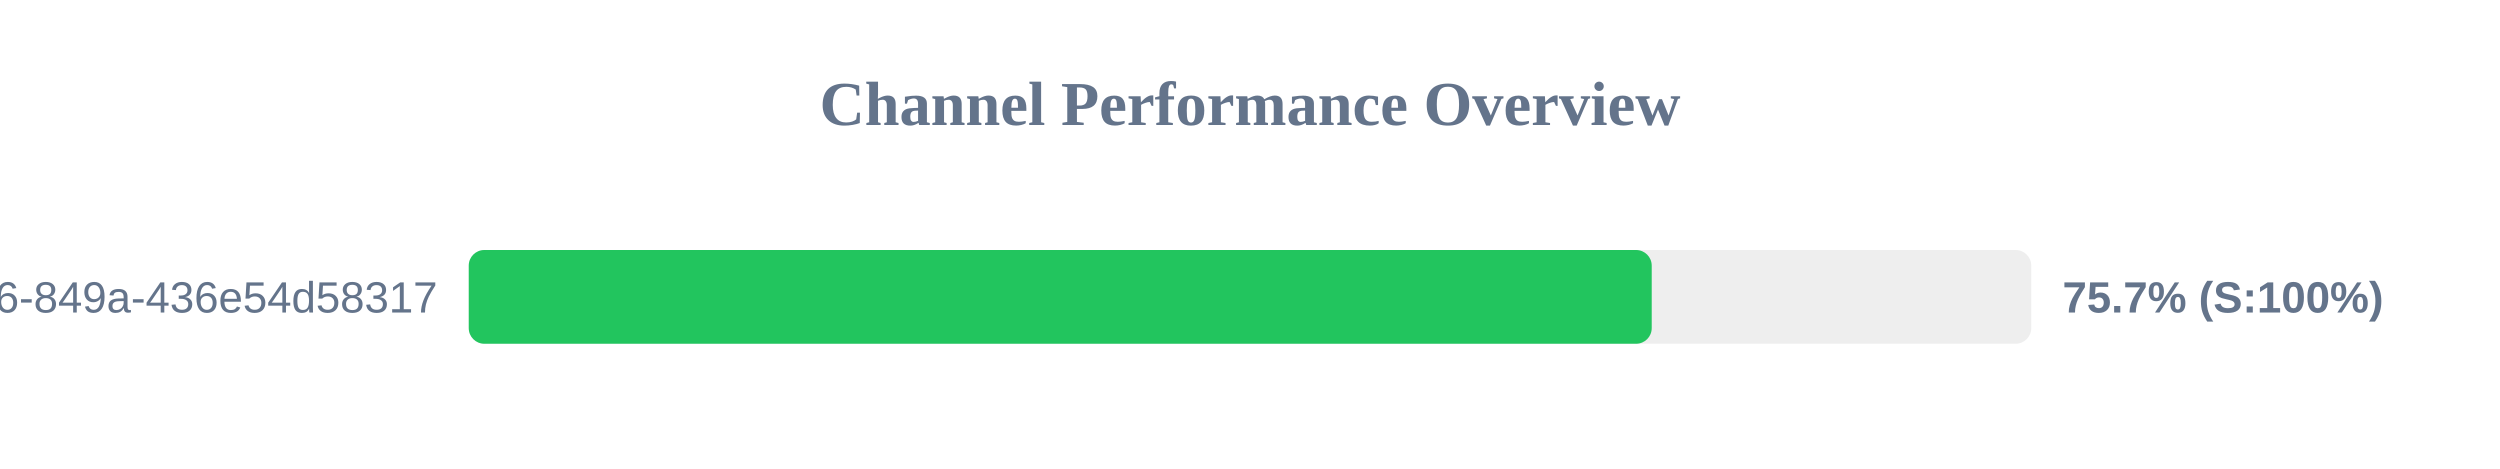
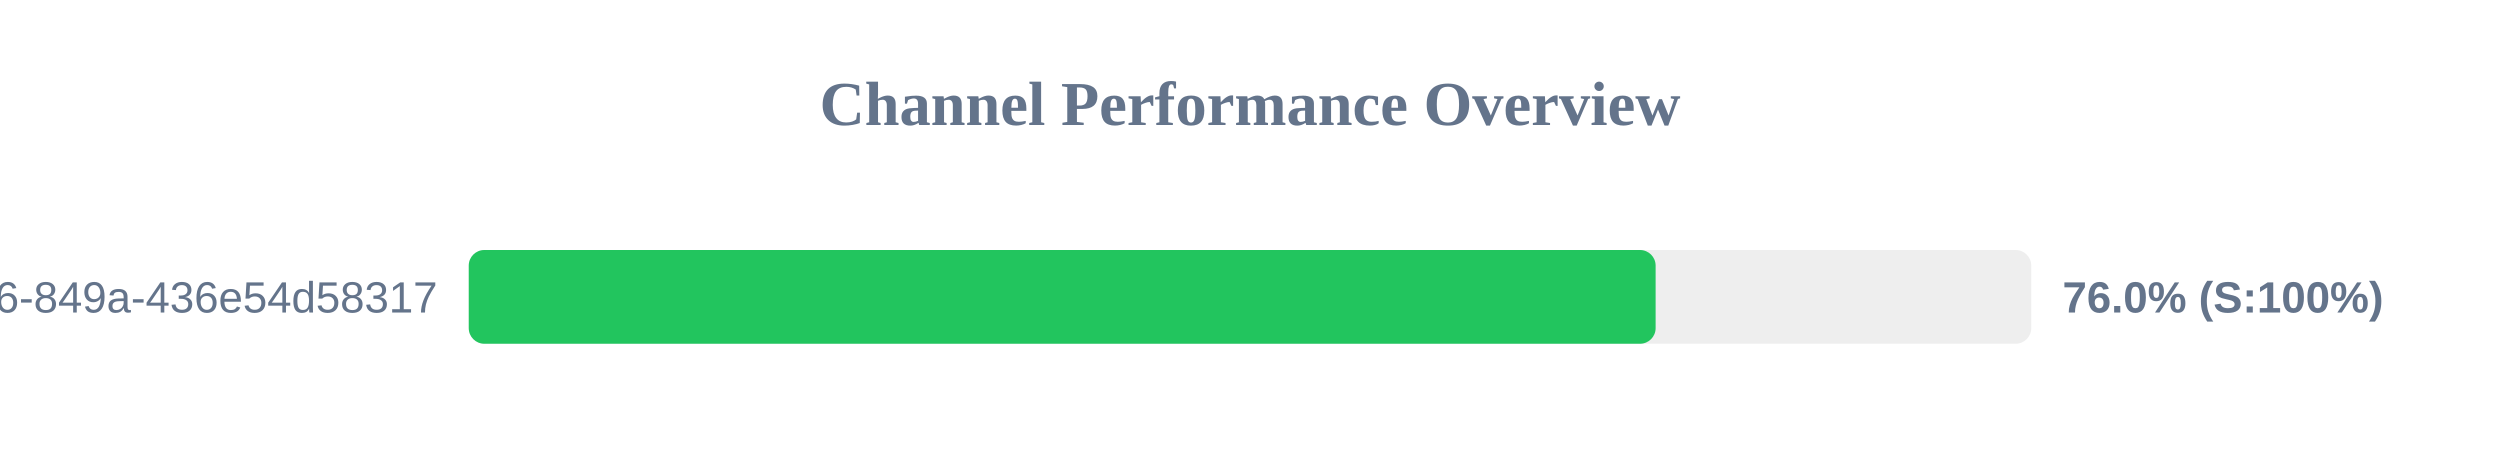
<svg xmlns="http://www.w3.org/2000/svg" width="800" height="150" version="1.1">
  <style>
        .row { font: 14px Arial; fill: #64748b; }
        .score { font: bold 14px Arial; fill: #64748b; }
    </style>
  <text x="400" y="40" text-anchor="middle" font-size="20px" font-weight="bold" fill="#64748b">Channel Performance Overview</text>
  <rect x="150" y="80" width="500" height="30" fill="#eee" rx="5" />
-   <rect x="150" y="80" width="378.55" height="30" fill="#22c55e" rx="5" />
+   <rect x="150" y="80" width="379.8" height="30" fill="#22c55e" rx="5" />
  <text x="140" y="100" text-anchor="end" class="row">?uuid=29fbd51f-03c8-4d76-849a-436e54d58317</text>
-   <text x="660" y="100" text-anchor="start" class="score">75.7% (S:100%)</text>
+   <text x="660" y="100" text-anchor="start" class="score">76.0% (S:100%)</text>
</svg>
